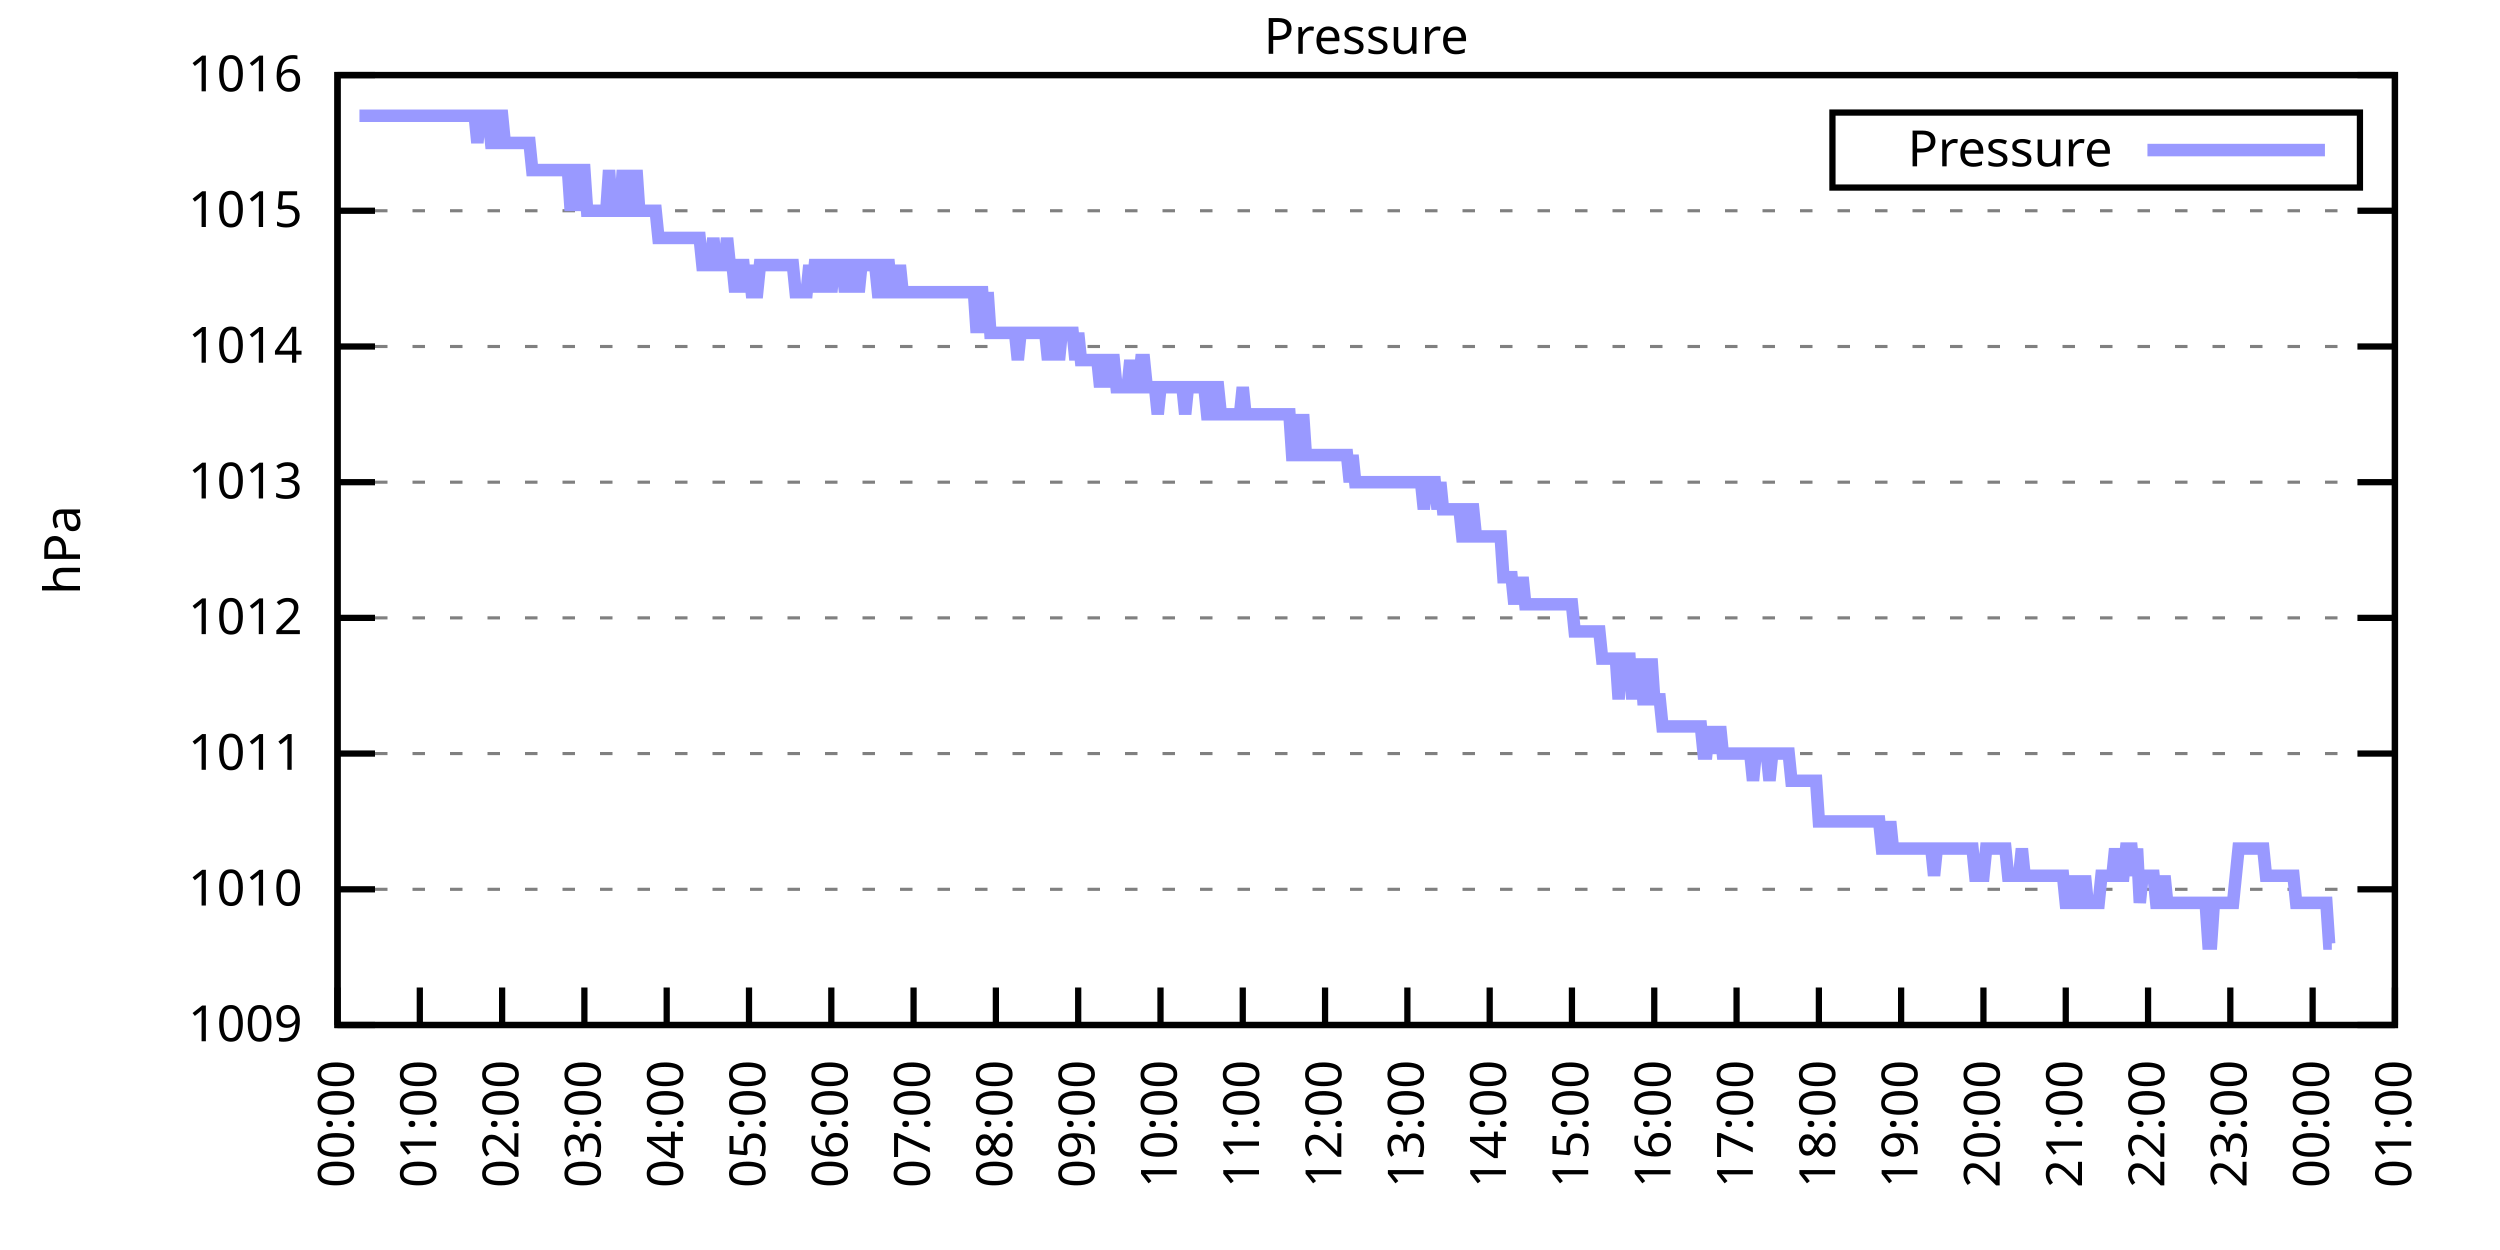
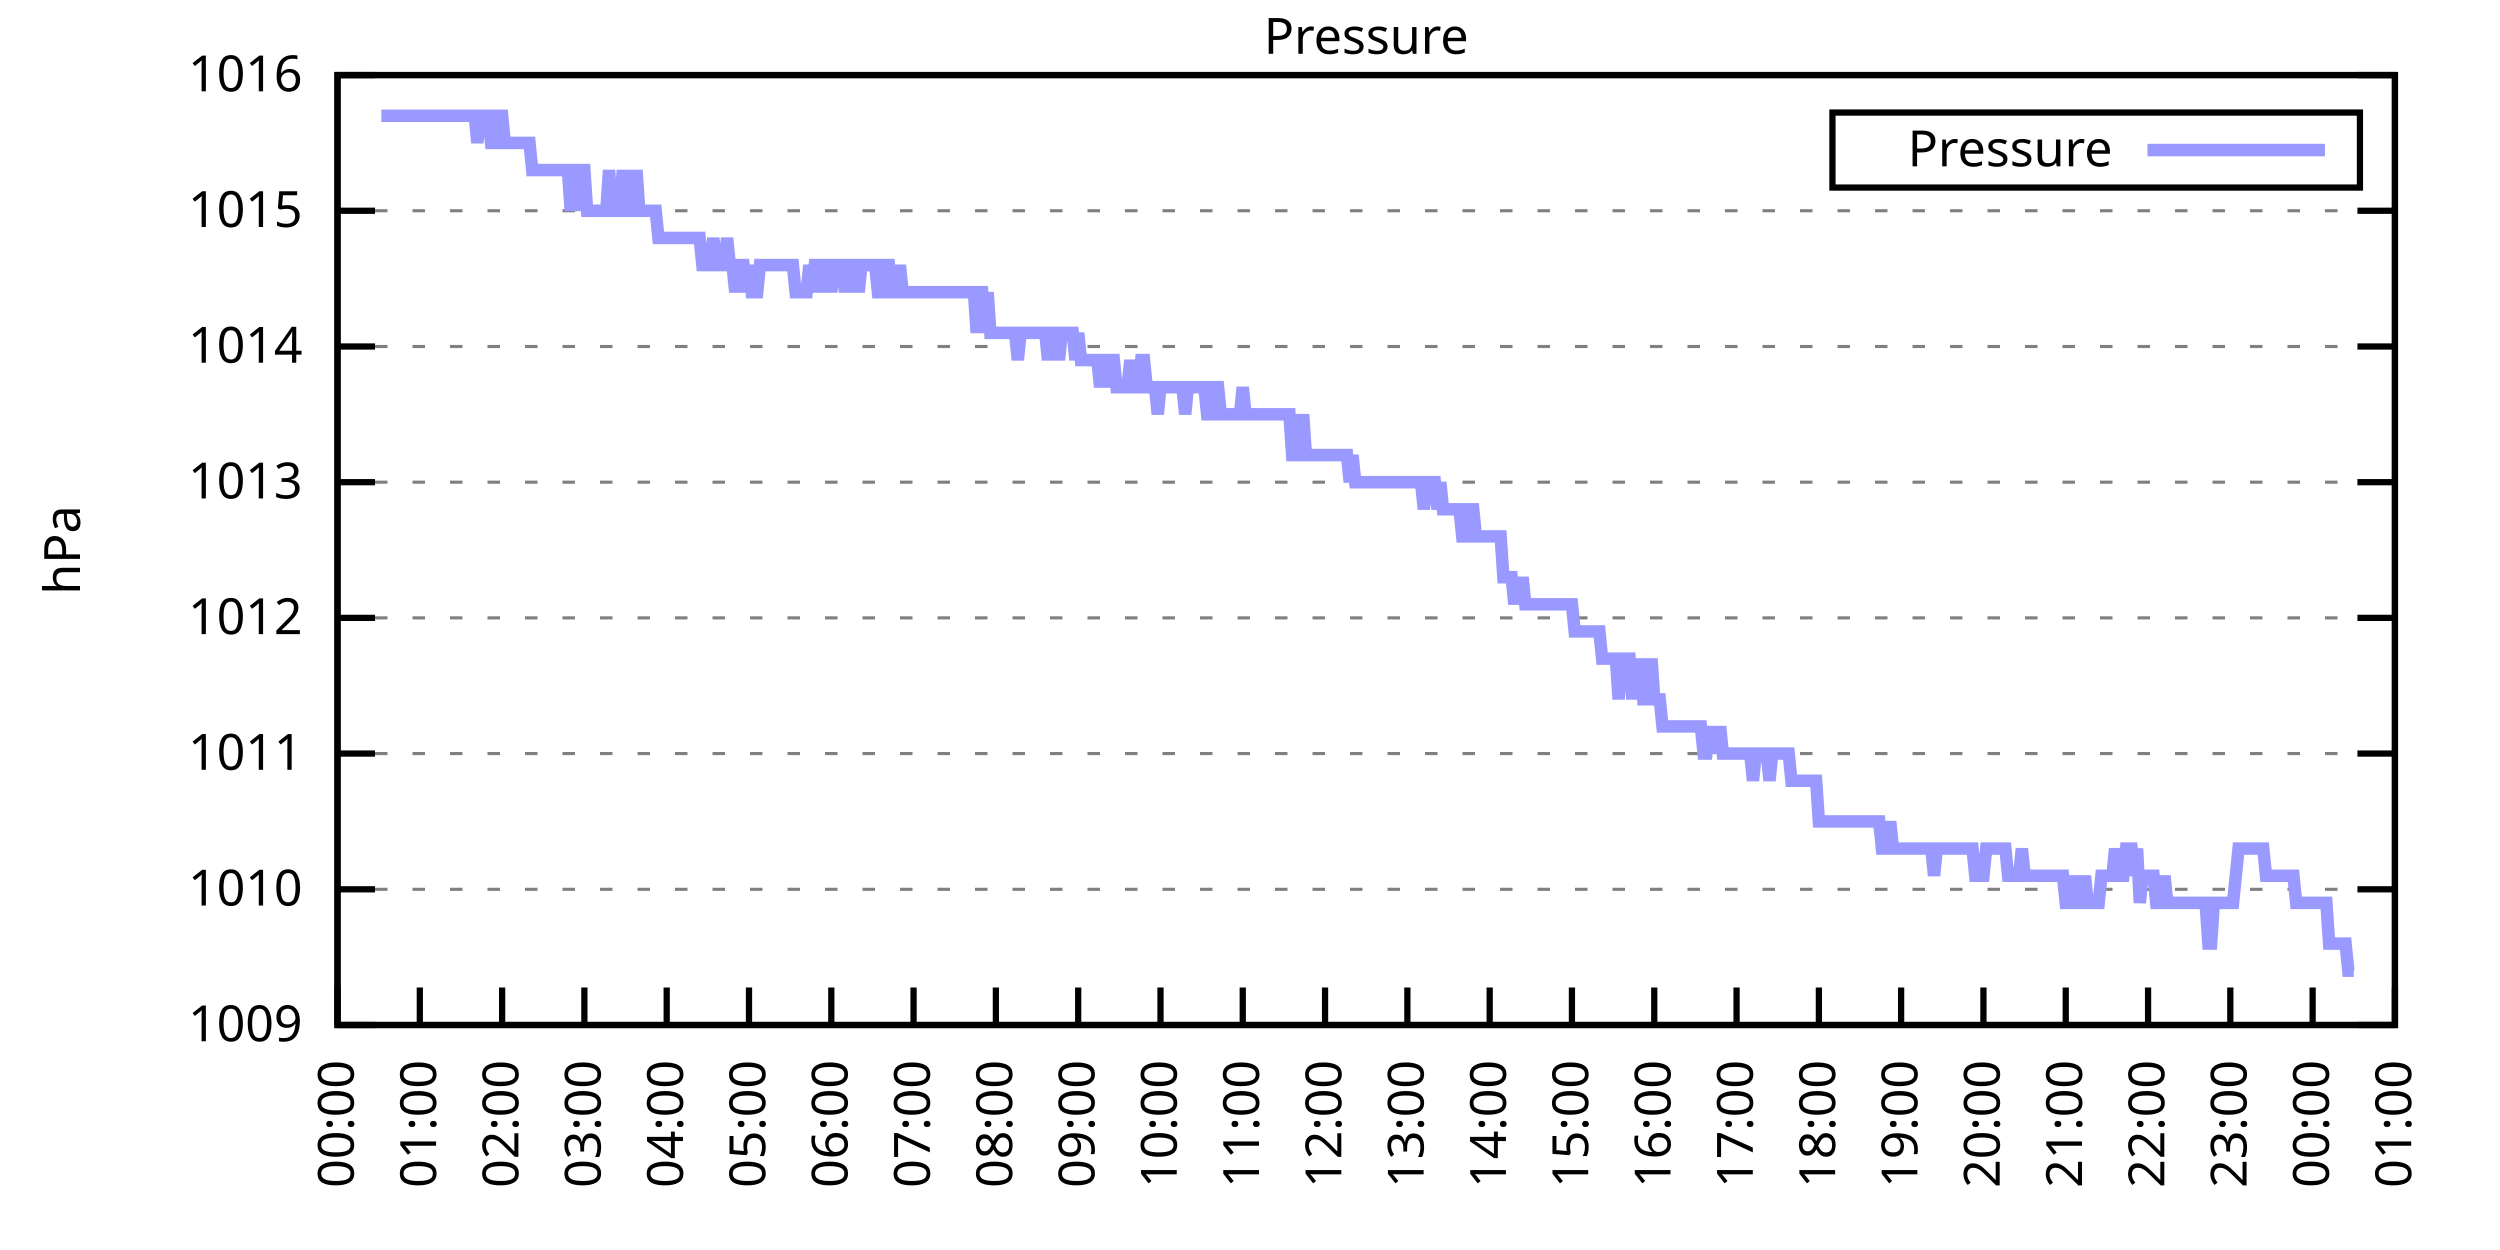
<svg xmlns="http://www.w3.org/2000/svg" xmlns:xlink="http://www.w3.org/1999/xlink" width="400" height="200" viewBox="0 0 400 200">
  <g id="gnuplot_canvas">
    <rect x="0" y="0" width="400" height="200" fill="none" />
    <defs>
      <circle id="gpDot" r="0.5" stroke-width="0.5" stroke="currentColor" />
      <path id="gpPt0" stroke-width="0.333" stroke="currentColor" d="M-1,0 h2 M0,-1 v2" />
      <path id="gpPt1" stroke-width="0.333" stroke="currentColor" d="M-1,-1 L1,1 M1,-1 L-1,1" />
      <path id="gpPt2" stroke-width="0.333" stroke="currentColor" d="M-1,0 L1,0 M0,-1 L0,1 M-1,-1 L1,1 M-1,1 L1,-1" />
      <rect id="gpPt3" stroke-width="0.333" stroke="currentColor" x="-1" y="-1" width="2" height="2" />
      <rect id="gpPt4" stroke-width="0.333" stroke="currentColor" fill="currentColor" x="-1" y="-1" width="2" height="2" />
      <circle id="gpPt5" stroke-width="0.333" stroke="currentColor" cx="0" cy="0" r="1" />
      <use xlink:href="#gpPt5" id="gpPt6" fill="currentColor" stroke="none" />
      <path id="gpPt7" stroke-width="0.333" stroke="currentColor" d="M0,-1.33 L-1.33,0.67 L1.33,0.67 z" />
      <use xlink:href="#gpPt7" id="gpPt8" fill="currentColor" stroke="none" />
      <use xlink:href="#gpPt7" id="gpPt9" stroke="currentColor" transform="rotate(180)" />
      <use xlink:href="#gpPt9" id="gpPt10" fill="currentColor" stroke="none" />
      <use xlink:href="#gpPt3" id="gpPt11" stroke="currentColor" transform="rotate(45)" />
      <use xlink:href="#gpPt11" id="gpPt12" fill="currentColor" stroke="none" />
      <path id="gpPt13" stroke-width="0.333" stroke="currentColor" d="M0,1.330 L1.265,0.411 L0.782,-1.067 L-0.782,-1.076 L-1.265,0.411 z" />
      <use xlink:href="#gpPt13" id="gpPt14" fill="currentColor" stroke="none" />
      <filter id="textbox" filterUnits="objectBoundingBox" x="0" y="0" height="1" width="1">
        <feFlood flood-color="white" flood-opacity="1" result="bgnd" />
        <feComposite in="SourceGraphic" in2="bgnd" operator="atop" />
      </filter>
      <filter id="greybox" filterUnits="objectBoundingBox" x="0" y="0" height="1" width="1">
        <feFlood flood-color="lightgrey" flood-opacity="1" result="grey" />
        <feComposite in="SourceGraphic" in2="grey" operator="atop" />
      </filter>
    </defs>
    <g fill="none" color="white" stroke="currentColor" stroke-width="1.00" stroke-linecap="butt" stroke-linejoin="miter">
</g>
    <g fill="none" color="black" stroke="currentColor" stroke-width="1.00" stroke-linecap="butt" stroke-linejoin="miter">
      <g stroke="none" shape-rendering="crispEdges">
        <polygon fill="rgb(255, 255, 255)" points="54.00,164.00 383.18,164.00 383.18,12.02 54.00,12.02 " />
      </g>
    </g>
    <g fill="none" color="black" stroke="currentColor" stroke-width="1.00" stroke-linecap="butt" stroke-linejoin="miter">
</g>
    <g fill="none" color="black" stroke="black" stroke-width="0.50" stroke-linecap="butt" stroke-linejoin="miter">
</g>
    <g fill="none" color="gray" stroke="currentColor" stroke-width="0.50" stroke-linecap="butt" stroke-linejoin="miter">
      <path stroke="gray" stroke-dasharray="2,4" class="gridline" d="M54.00,164.00 L383.19,164.00  " />
    </g>
    <g fill="none" color="gray" stroke="gray" stroke-width="1.00" stroke-linecap="butt" stroke-linejoin="miter">
</g>
    <g fill="none" color="black" stroke="currentColor" stroke-width="1.00" stroke-linecap="butt" stroke-linejoin="miter">
      <path stroke="black" d="M54.00,164.00 L60.00,164.00 M383.19,164.00 L377.19,164.00  " />
      <g transform="translate(48.40,166.60)" stroke="none" fill="black" font-family="Sans" font-size="8.00" text-anchor="end">
        <text>
          <tspan font-family="Sans"> 1009</tspan>
        </text>
      </g>
    </g>
    <g fill="none" color="black" stroke="currentColor" stroke-width="1.00" stroke-linecap="butt" stroke-linejoin="miter">
</g>
    <g fill="none" color="black" stroke="black" stroke-width="0.50" stroke-linecap="butt" stroke-linejoin="miter">
</g>
    <g fill="none" color="gray" stroke="currentColor" stroke-width="0.50" stroke-linecap="butt" stroke-linejoin="miter">
      <path stroke="gray" stroke-dasharray="2,4" class="gridline" d="M54.00,142.29 L383.19,142.29  " />
    </g>
    <g fill="none" color="gray" stroke="gray" stroke-width="1.00" stroke-linecap="butt" stroke-linejoin="miter">
</g>
    <g fill="none" color="black" stroke="currentColor" stroke-width="1.00" stroke-linecap="butt" stroke-linejoin="miter">
      <path stroke="black" d="M54.00,142.29 L60.00,142.29 M383.19,142.29 L377.19,142.29  " />
      <g transform="translate(48.40,144.89)" stroke="none" fill="black" font-family="Sans" font-size="8.00" text-anchor="end">
        <text>
          <tspan font-family="Sans"> 1010</tspan>
        </text>
      </g>
    </g>
    <g fill="none" color="black" stroke="currentColor" stroke-width="1.00" stroke-linecap="butt" stroke-linejoin="miter">
</g>
    <g fill="none" color="black" stroke="black" stroke-width="0.50" stroke-linecap="butt" stroke-linejoin="miter">
</g>
    <g fill="none" color="gray" stroke="currentColor" stroke-width="0.50" stroke-linecap="butt" stroke-linejoin="miter">
      <path stroke="gray" stroke-dasharray="2,4" class="gridline" d="M54.00,120.57 L383.19,120.57  " />
    </g>
    <g fill="none" color="gray" stroke="gray" stroke-width="1.00" stroke-linecap="butt" stroke-linejoin="miter">
</g>
    <g fill="none" color="black" stroke="currentColor" stroke-width="1.00" stroke-linecap="butt" stroke-linejoin="miter">
      <path stroke="black" d="M54.00,120.57 L60.00,120.57 M383.19,120.57 L377.19,120.57  " />
      <g transform="translate(48.40,123.17)" stroke="none" fill="black" font-family="Sans" font-size="8.00" text-anchor="end">
        <text>
          <tspan font-family="Sans"> 1011</tspan>
        </text>
      </g>
    </g>
    <g fill="none" color="black" stroke="currentColor" stroke-width="1.00" stroke-linecap="butt" stroke-linejoin="miter">
</g>
    <g fill="none" color="black" stroke="black" stroke-width="0.50" stroke-linecap="butt" stroke-linejoin="miter">
</g>
    <g fill="none" color="gray" stroke="currentColor" stroke-width="0.50" stroke-linecap="butt" stroke-linejoin="miter">
      <path stroke="gray" stroke-dasharray="2,4" class="gridline" d="M54.00,98.86 L383.19,98.86  " />
    </g>
    <g fill="none" color="gray" stroke="gray" stroke-width="1.00" stroke-linecap="butt" stroke-linejoin="miter">
</g>
    <g fill="none" color="black" stroke="currentColor" stroke-width="1.00" stroke-linecap="butt" stroke-linejoin="miter">
      <path stroke="black" d="M54.00,98.86 L60.00,98.86 M383.19,98.86 L377.19,98.86  " />
      <g transform="translate(48.40,101.46)" stroke="none" fill="black" font-family="Sans" font-size="8.00" text-anchor="end">
        <text>
          <tspan font-family="Sans"> 1012</tspan>
        </text>
      </g>
    </g>
    <g fill="none" color="black" stroke="currentColor" stroke-width="1.00" stroke-linecap="butt" stroke-linejoin="miter">
</g>
    <g fill="none" color="black" stroke="black" stroke-width="0.50" stroke-linecap="butt" stroke-linejoin="miter">
</g>
    <g fill="none" color="gray" stroke="currentColor" stroke-width="0.50" stroke-linecap="butt" stroke-linejoin="miter">
      <path stroke="gray" stroke-dasharray="2,4" class="gridline" d="M54.00,77.15 L383.19,77.15  " />
    </g>
    <g fill="none" color="gray" stroke="gray" stroke-width="1.00" stroke-linecap="butt" stroke-linejoin="miter">
</g>
    <g fill="none" color="black" stroke="currentColor" stroke-width="1.00" stroke-linecap="butt" stroke-linejoin="miter">
      <path stroke="black" d="M54.00,77.15 L60.00,77.15 M383.19,77.15 L377.19,77.15  " />
      <g transform="translate(48.40,79.75)" stroke="none" fill="black" font-family="Sans" font-size="8.00" text-anchor="end">
        <text>
          <tspan font-family="Sans"> 1013</tspan>
        </text>
      </g>
    </g>
    <g fill="none" color="black" stroke="currentColor" stroke-width="1.00" stroke-linecap="butt" stroke-linejoin="miter">
</g>
    <g fill="none" color="black" stroke="black" stroke-width="0.50" stroke-linecap="butt" stroke-linejoin="miter">
</g>
    <g fill="none" color="gray" stroke="currentColor" stroke-width="0.50" stroke-linecap="butt" stroke-linejoin="miter">
      <path stroke="gray" stroke-dasharray="2,4" class="gridline" d="M54.00,55.44 L383.19,55.44  " />
    </g>
    <g fill="none" color="gray" stroke="gray" stroke-width="1.00" stroke-linecap="butt" stroke-linejoin="miter">
</g>
    <g fill="none" color="black" stroke="currentColor" stroke-width="1.00" stroke-linecap="butt" stroke-linejoin="miter">
      <path stroke="black" d="M54.00,55.44 L60.00,55.44 M383.19,55.44 L377.19,55.44  " />
      <g transform="translate(48.40,58.04)" stroke="none" fill="black" font-family="Sans" font-size="8.00" text-anchor="end">
        <text>
          <tspan font-family="Sans"> 1014</tspan>
        </text>
      </g>
    </g>
    <g fill="none" color="black" stroke="currentColor" stroke-width="1.00" stroke-linecap="butt" stroke-linejoin="miter">
</g>
    <g fill="none" color="black" stroke="black" stroke-width="0.50" stroke-linecap="butt" stroke-linejoin="miter">
</g>
    <g fill="none" color="gray" stroke="currentColor" stroke-width="0.50" stroke-linecap="butt" stroke-linejoin="miter">
      <path stroke="gray" stroke-dasharray="2,4" class="gridline" d="M54.00,33.72 L383.19,33.72  " />
    </g>
    <g fill="none" color="gray" stroke="gray" stroke-width="1.00" stroke-linecap="butt" stroke-linejoin="miter">
</g>
    <g fill="none" color="black" stroke="currentColor" stroke-width="1.00" stroke-linecap="butt" stroke-linejoin="miter">
      <path stroke="black" d="M54.00,33.72 L60.00,33.72 M383.19,33.72 L377.19,33.72  " />
      <g transform="translate(48.40,36.32)" stroke="none" fill="black" font-family="Sans" font-size="8.00" text-anchor="end">
        <text>
          <tspan font-family="Sans"> 1015</tspan>
        </text>
      </g>
    </g>
    <g fill="none" color="black" stroke="currentColor" stroke-width="1.00" stroke-linecap="butt" stroke-linejoin="miter">
</g>
    <g fill="none" color="black" stroke="black" stroke-width="0.50" stroke-linecap="butt" stroke-linejoin="miter">
</g>
    <g fill="none" color="gray" stroke="currentColor" stroke-width="0.50" stroke-linecap="butt" stroke-linejoin="miter">
      <path stroke="gray" stroke-dasharray="2,4" class="gridline" d="M54.00,12.01 L383.19,12.01  " />
    </g>
    <g fill="none" color="gray" stroke="gray" stroke-width="1.00" stroke-linecap="butt" stroke-linejoin="miter">
</g>
    <g fill="none" color="black" stroke="currentColor" stroke-width="1.00" stroke-linecap="butt" stroke-linejoin="miter">
      <path stroke="black" d="M54.00,12.01 L60.00,12.01 M383.19,12.01 L377.19,12.01  " />
      <g transform="translate(48.40,14.61)" stroke="none" fill="black" font-family="Sans" font-size="8.00" text-anchor="end">
        <text>
          <tspan font-family="Sans"> 1016</tspan>
        </text>
      </g>
    </g>
    <g fill="none" color="black" stroke="currentColor" stroke-width="1.00" stroke-linecap="butt" stroke-linejoin="miter">
      <path stroke="black" d="M54.00,164.00 L54.00,158.00  " />
      <g transform="translate(56.60,169.60) rotate(270.00)" stroke="none" fill="black" font-family="Sans" font-size="8.00" text-anchor="end">
        <text>
          <tspan font-family="Sans">00:00</tspan>
        </text>
      </g>
    </g>
    <g fill="none" color="black" stroke="currentColor" stroke-width="1.00" stroke-linecap="butt" stroke-linejoin="miter">
      <path stroke="black" d="M67.17,164.00 L67.17,158.00  " />
      <g transform="translate(69.77,169.60) rotate(270.00)" stroke="none" fill="black" font-family="Sans" font-size="8.00" text-anchor="end">
        <text>
          <tspan font-family="Sans">01:00</tspan>
        </text>
      </g>
    </g>
    <g fill="none" color="black" stroke="currentColor" stroke-width="1.00" stroke-linecap="butt" stroke-linejoin="miter">
      <path stroke="black" d="M80.34,164.00 L80.34,158.00  " />
      <g transform="translate(82.94,169.60) rotate(270.00)" stroke="none" fill="black" font-family="Sans" font-size="8.00" text-anchor="end">
        <text>
          <tspan font-family="Sans">02:00</tspan>
        </text>
      </g>
    </g>
    <g fill="none" color="black" stroke="currentColor" stroke-width="1.00" stroke-linecap="butt" stroke-linejoin="miter">
      <path stroke="black" d="M93.50,164.00 L93.50,158.00  " />
      <g transform="translate(96.10,169.60) rotate(270.00)" stroke="none" fill="black" font-family="Sans" font-size="8.00" text-anchor="end">
        <text>
          <tspan font-family="Sans">03:00</tspan>
        </text>
      </g>
    </g>
    <g fill="none" color="black" stroke="currentColor" stroke-width="1.00" stroke-linecap="butt" stroke-linejoin="miter">
      <path stroke="black" d="M106.67,164.00 L106.67,158.00  " />
      <g transform="translate(109.27,169.60) rotate(270.00)" stroke="none" fill="black" font-family="Sans" font-size="8.00" text-anchor="end">
        <text>
          <tspan font-family="Sans">04:00</tspan>
        </text>
      </g>
    </g>
    <g fill="none" color="black" stroke="currentColor" stroke-width="1.00" stroke-linecap="butt" stroke-linejoin="miter">
      <path stroke="black" d="M119.84,164.00 L119.84,158.00  " />
      <g transform="translate(122.44,169.60) rotate(270.00)" stroke="none" fill="black" font-family="Sans" font-size="8.00" text-anchor="end">
        <text>
          <tspan font-family="Sans">05:00</tspan>
        </text>
      </g>
    </g>
    <g fill="none" color="black" stroke="currentColor" stroke-width="1.00" stroke-linecap="butt" stroke-linejoin="miter">
      <path stroke="black" d="M133.01,164.00 L133.01,158.00  " />
      <g transform="translate(135.61,169.60) rotate(270.00)" stroke="none" fill="black" font-family="Sans" font-size="8.00" text-anchor="end">
        <text>
          <tspan font-family="Sans">06:00</tspan>
        </text>
      </g>
    </g>
    <g fill="none" color="black" stroke="currentColor" stroke-width="1.00" stroke-linecap="butt" stroke-linejoin="miter">
      <path stroke="black" d="M146.17,164.00 L146.17,158.00  " />
      <g transform="translate(148.77,169.60) rotate(270.00)" stroke="none" fill="black" font-family="Sans" font-size="8.00" text-anchor="end">
        <text>
          <tspan font-family="Sans">07:00</tspan>
        </text>
      </g>
    </g>
    <g fill="none" color="black" stroke="currentColor" stroke-width="1.00" stroke-linecap="butt" stroke-linejoin="miter">
      <path stroke="black" d="M159.34,164.00 L159.34,158.00  " />
      <g transform="translate(161.94,169.60) rotate(270.00)" stroke="none" fill="black" font-family="Sans" font-size="8.00" text-anchor="end">
        <text>
          <tspan font-family="Sans">08:00</tspan>
        </text>
      </g>
    </g>
    <g fill="none" color="black" stroke="currentColor" stroke-width="1.00" stroke-linecap="butt" stroke-linejoin="miter">
      <path stroke="black" d="M172.51,164.00 L172.51,158.00  " />
      <g transform="translate(175.11,169.60) rotate(270.00)" stroke="none" fill="black" font-family="Sans" font-size="8.00" text-anchor="end">
        <text>
          <tspan font-family="Sans">09:00</tspan>
        </text>
      </g>
    </g>
    <g fill="none" color="black" stroke="currentColor" stroke-width="1.00" stroke-linecap="butt" stroke-linejoin="miter">
      <path stroke="black" d="M185.68,164.00 L185.68,158.00  " />
      <g transform="translate(188.28,169.60) rotate(270.00)" stroke="none" fill="black" font-family="Sans" font-size="8.00" text-anchor="end">
        <text>
          <tspan font-family="Sans">10:00</tspan>
        </text>
      </g>
    </g>
    <g fill="none" color="black" stroke="currentColor" stroke-width="1.00" stroke-linecap="butt" stroke-linejoin="miter">
      <path stroke="black" d="M198.84,164.00 L198.84,158.00  " />
      <g transform="translate(201.44,169.60) rotate(270.00)" stroke="none" fill="black" font-family="Sans" font-size="8.00" text-anchor="end">
        <text>
          <tspan font-family="Sans">11:00</tspan>
        </text>
      </g>
    </g>
    <g fill="none" color="black" stroke="currentColor" stroke-width="1.00" stroke-linecap="butt" stroke-linejoin="miter">
      <path stroke="black" d="M212.01,164.00 L212.01,158.00  " />
      <g transform="translate(214.61,169.60) rotate(270.00)" stroke="none" fill="black" font-family="Sans" font-size="8.00" text-anchor="end">
        <text>
          <tspan font-family="Sans">12:00</tspan>
        </text>
      </g>
    </g>
    <g fill="none" color="black" stroke="currentColor" stroke-width="1.00" stroke-linecap="butt" stroke-linejoin="miter">
      <path stroke="black" d="M225.18,164.00 L225.18,158.00  " />
      <g transform="translate(227.78,169.60) rotate(270.00)" stroke="none" fill="black" font-family="Sans" font-size="8.00" text-anchor="end">
        <text>
          <tspan font-family="Sans">13:00</tspan>
        </text>
      </g>
    </g>
    <g fill="none" color="black" stroke="currentColor" stroke-width="1.00" stroke-linecap="butt" stroke-linejoin="miter">
      <path stroke="black" d="M238.35,164.00 L238.35,158.00  " />
      <g transform="translate(240.95,169.60) rotate(270.00)" stroke="none" fill="black" font-family="Sans" font-size="8.00" text-anchor="end">
        <text>
          <tspan font-family="Sans">14:00</tspan>
        </text>
      </g>
    </g>
    <g fill="none" color="black" stroke="currentColor" stroke-width="1.00" stroke-linecap="butt" stroke-linejoin="miter">
      <path stroke="black" d="M251.51,164.00 L251.51,158.00  " />
      <g transform="translate(254.11,169.60) rotate(270.00)" stroke="none" fill="black" font-family="Sans" font-size="8.00" text-anchor="end">
        <text>
          <tspan font-family="Sans">15:00</tspan>
        </text>
      </g>
    </g>
    <g fill="none" color="black" stroke="currentColor" stroke-width="1.00" stroke-linecap="butt" stroke-linejoin="miter">
      <path stroke="black" d="M264.68,164.00 L264.68,158.00  " />
      <g transform="translate(267.28,169.60) rotate(270.00)" stroke="none" fill="black" font-family="Sans" font-size="8.00" text-anchor="end">
        <text>
          <tspan font-family="Sans">16:00</tspan>
        </text>
      </g>
    </g>
    <g fill="none" color="black" stroke="currentColor" stroke-width="1.00" stroke-linecap="butt" stroke-linejoin="miter">
      <path stroke="black" d="M277.85,164.00 L277.85,158.00  " />
      <g transform="translate(280.45,169.60) rotate(270.00)" stroke="none" fill="black" font-family="Sans" font-size="8.00" text-anchor="end">
        <text>
          <tspan font-family="Sans">17:00</tspan>
        </text>
      </g>
    </g>
    <g fill="none" color="black" stroke="currentColor" stroke-width="1.00" stroke-linecap="butt" stroke-linejoin="miter">
      <path stroke="black" d="M291.02,164.00 L291.02,158.00  " />
      <g transform="translate(293.62,169.60) rotate(270.00)" stroke="none" fill="black" font-family="Sans" font-size="8.00" text-anchor="end">
        <text>
          <tspan font-family="Sans">18:00</tspan>
        </text>
      </g>
    </g>
    <g fill="none" color="black" stroke="currentColor" stroke-width="1.00" stroke-linecap="butt" stroke-linejoin="miter">
      <path stroke="black" d="M304.18,164.00 L304.18,158.00  " />
      <g transform="translate(306.78,169.60) rotate(270.00)" stroke="none" fill="black" font-family="Sans" font-size="8.00" text-anchor="end">
        <text>
          <tspan font-family="Sans">19:00</tspan>
        </text>
      </g>
    </g>
    <g fill="none" color="black" stroke="currentColor" stroke-width="1.00" stroke-linecap="butt" stroke-linejoin="miter">
      <path stroke="black" d="M317.35,164.00 L317.35,158.00  " />
      <g transform="translate(319.95,169.60) rotate(270.00)" stroke="none" fill="black" font-family="Sans" font-size="8.00" text-anchor="end">
        <text>
          <tspan font-family="Sans">20:00</tspan>
        </text>
      </g>
    </g>
    <g fill="none" color="black" stroke="currentColor" stroke-width="1.00" stroke-linecap="butt" stroke-linejoin="miter">
      <path stroke="black" d="M330.52,164.00 L330.52,158.00  " />
      <g transform="translate(333.12,169.60) rotate(270.00)" stroke="none" fill="black" font-family="Sans" font-size="8.00" text-anchor="end">
        <text>
          <tspan font-family="Sans">21:00</tspan>
        </text>
      </g>
    </g>
    <g fill="none" color="black" stroke="currentColor" stroke-width="1.00" stroke-linecap="butt" stroke-linejoin="miter">
      <path stroke="black" d="M343.69,164.00 L343.69,158.00  " />
      <g transform="translate(346.29,169.60) rotate(270.00)" stroke="none" fill="black" font-family="Sans" font-size="8.00" text-anchor="end">
        <text>
          <tspan font-family="Sans">22:00</tspan>
        </text>
      </g>
    </g>
    <g fill="none" color="black" stroke="currentColor" stroke-width="1.00" stroke-linecap="butt" stroke-linejoin="miter">
      <path stroke="black" d="M356.85,164.00 L356.85,158.00  " />
      <g transform="translate(359.45,169.60) rotate(270.00)" stroke="none" fill="black" font-family="Sans" font-size="8.00" text-anchor="end">
        <text>
          <tspan font-family="Sans">23:00</tspan>
        </text>
      </g>
    </g>
    <g fill="none" color="black" stroke="currentColor" stroke-width="1.00" stroke-linecap="butt" stroke-linejoin="miter">
      <path stroke="black" d="M370.02,164.00 L370.02,158.00  " />
      <g transform="translate(372.62,169.60) rotate(270.00)" stroke="none" fill="black" font-family="Sans" font-size="8.00" text-anchor="end">
        <text>
          <tspan font-family="Sans">00:00</tspan>
        </text>
      </g>
    </g>
    <g fill="none" color="black" stroke="currentColor" stroke-width="1.00" stroke-linecap="butt" stroke-linejoin="miter">
      <path stroke="black" d="M383.19,164.00 L383.19,158.00  " />
      <g transform="translate(385.79,169.60) rotate(270.00)" stroke="none" fill="black" font-family="Sans" font-size="8.00" text-anchor="end">
        <text>
          <tspan font-family="Sans">01:00</tspan>
        </text>
      </g>
    </g>
    <g fill="none" color="black" stroke="currentColor" stroke-width="1.00" stroke-linecap="butt" stroke-linejoin="miter">
</g>
    <g fill="none" color="black" stroke="currentColor" stroke-width="1.00" stroke-linecap="butt" stroke-linejoin="miter">
      <path stroke="black" d="M54.00,12.01 L54.00,164.00 L383.19,164.00 L383.19,12.01 L54.00,12.01 Z  " />
    </g>
    <g fill="none" color="black" stroke="currentColor" stroke-width="1.00" stroke-linecap="butt" stroke-linejoin="miter">
</g>
    <g fill="none" color="black" stroke="currentColor" stroke-width="1.00" stroke-linecap="butt" stroke-linejoin="miter">
      <path stroke="black" d="M293.19,30.01 L293.19,18.01 L377.59,18.01 L377.59,30.01 L293.19,30.01 Z  " />
    </g>
    <g id="Pressure_plot_1">
      <g fill="none" color="white" stroke="black" stroke-width="2.00" stroke-linecap="butt" stroke-linejoin="miter">
</g>
      <g fill="none" color="black" stroke="currentColor" stroke-width="2.00" stroke-linecap="butt" stroke-linejoin="miter">
        <g transform="translate(337.99,26.61)" stroke="none" fill="black" font-family="Sans" font-size="8.00" text-anchor="end">
          <text>
            <tspan font-family="Sans">Pressure</tspan>
          </text>
        </g>
      </g>
      <g fill="none" color="black" stroke="currentColor" stroke-width="2.00" stroke-linecap="butt" stroke-linejoin="miter">
-         <path stroke="rgb(153, 153, 255)" d="M343.59,24.01 L371.99,24.01 M57.51,18.52 L57.95,18.52 L58.39,18.52 L58.83,18.52 L59.27,18.52 L59.71,18.52   L60.14,18.52 L60.58,18.52 L61.02,18.52 L61.46,18.52 L61.90,18.52 L62.34,18.52 L62.78,18.52 L63.22,18.52   L63.66,18.52 L64.10,18.52 L64.53,18.52 L64.97,18.52 L65.41,18.52 L65.85,18.52 L66.29,18.52 L66.73,18.52   L67.17,18.52 L67.61,18.52 L68.05,18.52 L68.48,18.52 L68.92,18.52 L69.36,18.52 L69.80,18.52 L70.24,18.52   L70.68,18.52 L71.12,18.52 L71.56,18.52 L72.00,18.52 L72.43,18.52 L72.87,18.52 L73.31,18.52 L73.75,18.52   L74.19,18.52 L74.63,18.52 L75.07,18.52 L75.51,18.52 L75.95,18.52 L76.38,22.87 L76.82,18.52 L77.26,18.52   L77.70,18.52 L78.14,18.52 L78.58,22.87 L79.02,22.87 L79.46,22.87 L79.90,18.52 L80.34,18.52 L80.77,22.87   L81.21,22.87 L81.65,22.87 L82.09,22.87 L82.53,22.87 L82.97,22.87 L83.41,22.87 L83.85,22.87 L84.29,22.87   L84.72,22.87 L85.16,27.21 L85.60,27.21 L86.04,27.21 L86.48,27.21 L86.92,27.21 L87.36,27.21 L87.80,27.21   L88.24,27.21 L88.67,27.21 L89.11,27.21 L89.55,27.21 L89.99,27.21 L90.43,27.21 L90.87,27.21 L91.31,33.72   L91.75,27.21 L92.19,27.21 L92.62,33.72 L93.06,27.21 L93.50,27.21 L93.94,33.72 L94.38,33.72 L94.82,33.72   L95.26,33.72 L95.70,33.72 L96.14,33.72 L96.58,33.72 L97.01,33.72 L97.45,27.21 L97.89,33.72 L98.33,33.72   L98.77,33.72 L99.21,33.72 L99.65,27.21 L100.09,33.72 L100.53,33.72 L100.96,27.21 L101.40,33.72 L101.84,27.21   L102.28,33.72 L102.72,33.72 L103.16,33.72 L103.60,33.72 L104.04,33.72 L104.48,33.72 L104.91,33.72 L105.35,38.07   L105.79,38.07 L106.23,38.07 L106.67,38.07 L107.11,38.07 L107.55,38.07 L107.99,38.07 L108.43,38.07 L108.87,38.07   L109.30,38.07 L109.74,38.07 L110.18,38.07 L110.62,38.07 L111.06,38.07 L111.50,38.07 L111.94,38.07 L112.38,42.41   L112.82,42.41 L113.25,42.41 L113.69,42.41 L114.13,38.07 L114.57,42.41 L115.01,42.41 L115.45,42.41 L115.89,42.41   L116.33,38.07 L116.77,42.41 L117.20,42.41 L117.64,46.75 L118.08,42.41 L118.52,42.41 L118.96,42.41 L119.40,46.75   L119.84,42.41 L120.28,46.75 L120.72,46.75 L121.15,46.75 L121.59,42.41 L122.03,42.41 L122.47,42.41 L122.91,42.41   L123.35,42.41 L123.79,42.41 L124.23,42.41 L124.67,42.41 L125.11,42.41 L125.54,42.41 L125.98,42.41 L126.42,42.41   L126.86,42.41 L127.30,46.75 L127.74,46.75 L128.18,46.75 L128.62,46.75 L129.06,46.75 L129.49,42.41 L129.93,46.75   L130.37,42.41 L130.81,42.41 L131.25,46.75 L131.69,42.41 L132.13,42.41 L132.57,42.41 L133.01,46.75 L133.44,42.41   L133.88,42.41 L134.32,42.41 L134.76,42.41 L135.20,46.75 L135.64,42.41 L136.08,46.75 L136.52,42.41 L136.96,42.41   L137.39,46.75 L137.83,42.41 L138.27,42.41 L138.71,42.41 L139.15,42.41 L139.59,42.41 L140.03,42.41 L140.47,46.75   L140.91,46.75 L141.35,42.41 L141.78,42.41 L142.22,42.41 L142.66,46.75 L143.10,46.75 L143.54,46.75 L143.98,42.41   L144.42,46.75 L144.86,46.75 L145.30,46.75 L145.73,46.75 L146.17,46.75 L146.61,46.75 L147.05,46.75 L147.49,46.75   L147.93,46.75 L148.37,46.75 L148.81,46.75 L149.25,46.75 L149.68,46.75 L150.12,46.75 L150.56,46.75 L151.00,46.75   L151.44,46.75 L151.88,46.75 L152.32,46.75 L152.76,46.75 L153.20,46.75 L153.63,46.75 L154.07,46.75 L154.51,46.75   L154.95,46.75 L155.39,46.75 L155.83,46.75 L156.27,53.26 L156.71,46.75 L157.15,46.75 L157.59,53.26 L158.02,46.75   L158.46,53.26 L158.90,53.26 L159.34,53.26 L159.78,53.26 L160.22,53.26 L160.66,53.26 L161.10,53.26 L161.54,53.26   L161.97,53.26 L162.41,53.26 L162.85,57.61 L163.29,53.26 L163.73,53.26 L164.17,53.26 L164.61,53.26 L165.05,53.26   L165.49,53.26 L165.92,53.26 L166.36,53.26 L166.80,53.26 L167.24,53.26 L167.68,57.61 L168.12,53.26 L168.56,53.26   L169.00,53.26 L169.44,57.61 L169.87,53.26 L170.31,53.26 L170.75,53.26 L171.19,53.26 L171.63,53.26 L172.07,57.61   L172.51,53.26 L172.95,57.61 L173.39,57.61 L173.83,57.61 L174.26,57.61 L174.70,57.61 L175.14,57.61 L175.58,57.61   L176.02,61.95 L176.46,57.61 L176.90,57.61 L177.34,61.95 L177.78,57.61 L178.21,57.61 L178.65,61.95 L179.09,61.95   L179.53,61.95 L179.97,61.95 L180.41,61.95 L180.85,57.61 L181.29,61.95 L181.73,61.95 L182.16,61.95 L182.60,57.61   L183.04,57.61 L183.48,61.95 L183.92,61.95 L184.36,61.95 L184.80,61.95 L185.24,66.29 L185.68,61.95 L186.11,61.95   L186.55,61.95 L186.99,61.95 L187.43,61.95 L187.87,61.95 L188.31,61.95 L188.75,61.95 L189.19,61.95 L189.63,66.29   L190.07,61.95 L190.50,61.95 L190.94,61.95 L191.38,61.95 L191.82,61.95 L192.26,61.95 L192.70,61.95 L193.14,66.29   L193.58,66.29 L194.02,61.95 L194.45,61.95 L194.89,61.95 L195.33,66.29 L195.77,66.29 L196.21,66.29 L196.65,66.29   L197.09,66.29 L197.53,66.29 L197.97,66.29 L198.40,66.29 L198.84,61.95 L199.28,66.29 L199.72,66.29 L200.16,66.29   L200.60,66.29 L201.04,66.29 L201.48,66.29 L201.92,66.29 L202.35,66.29 L202.79,66.29 L203.23,66.29 L203.67,66.29   L204.11,66.29 L204.55,66.29 L204.99,66.29 L205.43,66.29 L205.87,66.29 L206.31,66.29 L206.74,72.81 L207.18,72.81   L207.62,66.29 L208.06,72.81 L208.50,66.29 L208.94,72.81 L209.38,72.81 L209.82,72.81 L210.26,72.81 L210.69,72.81   L211.13,72.81 L211.57,72.81 L212.01,72.81 L212.45,72.81 L212.89,72.81 L213.33,72.81 L213.77,72.81 L214.21,72.81   L214.64,72.81 L215.08,72.81 L215.52,72.81 L215.96,77.15 L216.40,72.81 L216.84,77.15 L217.28,77.15 L217.72,77.15   L218.16,77.15 L218.60,77.15 L219.03,77.15 L219.47,77.15 L219.91,77.15 L220.35,77.15 L220.79,77.15 L221.23,77.15   L221.67,77.15 L222.11,77.15 L222.55,77.15 L222.98,77.15 L223.42,77.15 L223.86,77.15 L224.30,77.15 L224.74,77.15   L225.18,77.15 L225.62,77.15 L226.06,77.15 L226.50,77.15 L226.93,77.15 L227.37,77.15 L227.81,81.49 L228.25,77.15   L228.69,77.15 L229.13,77.15 L229.57,77.15 L230.01,81.49 L230.45,77.15 L230.88,81.49 L231.32,81.49 L231.76,81.49   L232.20,81.49 L232.64,81.49 L233.08,81.49 L233.52,81.49 L233.96,85.83 L234.40,85.83 L234.84,85.83 L235.27,81.49   L235.71,81.49 L236.15,85.83 L236.59,85.83 L237.03,85.83 L237.47,85.83 L237.91,85.83 L238.35,85.83 L238.79,85.83   L239.22,85.83 L239.66,85.83 L240.10,85.83 L240.54,92.35 L240.98,92.35 L241.42,92.35 L241.86,92.35 L242.30,96.69   L242.74,92.35 L243.17,96.69 L243.61,92.35 L244.05,96.69 L244.49,96.69 L244.93,96.69 L245.37,96.69 L245.81,96.69   L246.25,96.69 L246.69,96.69 L247.12,96.69 L247.56,96.69 L248.00,96.69 L248.44,96.69 L248.88,96.69 L249.32,96.69   L249.76,96.69 L250.20,96.69 L250.64,96.69 L251.08,96.69 L251.51,96.69 L251.95,101.03 L252.39,101.03 L252.83,101.03   L253.27,101.03 L253.71,101.03 L254.15,101.03 L254.59,101.03 L255.03,101.03 L255.46,101.03 L255.90,101.03 L256.34,105.38   L256.78,105.38 L257.22,105.38 L257.66,105.38 L258.10,105.38 L258.54,105.38 L258.98,111.89 L259.41,105.38 L259.85,105.38   L260.29,105.38 L260.73,105.38 L261.17,111.89 L261.61,105.38 L262.05,111.89 L262.49,105.38 L262.93,111.89 L263.36,111.89   L263.80,111.89 L264.24,105.38 L264.68,111.89 L265.12,111.89 L265.56,111.89 L266.00,116.23 L266.44,116.23 L266.88,116.23   L267.32,116.23 L267.75,116.23 L268.19,116.23 L268.63,116.23 L269.07,116.23 L269.51,116.23 L269.95,116.23 L270.39,116.23   L270.83,116.23 L271.27,116.23 L271.70,116.23 L272.14,116.23 L272.58,120.57 L273.02,120.57 L273.46,116.23 L273.90,120.57   L274.34,116.23 L274.78,120.57 L275.22,116.23 L275.65,120.57 L276.09,120.57 L276.53,120.57 L276.97,120.57 L277.41,120.57   L277.85,120.57 L278.29,120.57 L278.73,120.57 L279.17,120.57 L279.60,120.57 L280.04,120.57 L280.48,124.92 L280.92,120.57   L281.36,120.57 L281.80,120.57 L282.24,120.57 L282.68,120.57 L283.12,124.92 L283.56,120.57 L283.99,120.57 L284.43,120.57   L284.87,120.57 L285.31,120.57 L285.75,120.57 L286.19,120.57 L286.63,124.92 L287.07,124.92 L287.51,124.92 L287.94,124.92   L288.38,124.92 L288.82,124.92 L289.26,124.92 L289.70,124.92 L290.14,124.92 L290.58,124.92 L291.02,131.43 L291.46,131.43   L291.89,131.43 L292.33,131.43 L292.77,131.43 L293.21,131.43 L293.65,131.43 L294.09,131.43 L294.53,131.43 L294.97,131.43   L295.41,131.43 L295.84,131.43 L296.28,131.43 L296.72,131.43 L297.16,131.43 L297.60,131.43 L298.04,131.43 L298.48,131.43   L298.92,131.43 L299.36,131.43 L299.80,131.43 L300.23,131.43 L300.67,131.43 L301.11,135.77 L301.55,135.77 L301.99,135.77   L302.43,131.43 L302.87,135.77 L303.31,135.77 L303.75,135.77 L304.18,135.77 L304.62,135.77 L305.06,135.77 L305.50,135.77   L305.94,135.77 L306.38,135.77 L306.82,135.77 L307.26,135.77 L307.70,135.77 L308.13,135.77 L308.57,135.77 L309.01,135.77   L309.45,140.12 L309.89,135.77 L310.33,135.77 L310.77,135.77 L311.21,135.77 L311.65,135.77 L312.08,135.77 L312.52,135.77   L312.96,135.77 L313.40,135.77 L313.84,135.77 L314.28,135.77 L314.72,135.77 L315.16,135.77 L315.60,135.77 L316.04,140.12   L316.47,140.12 L316.91,140.12 L317.35,140.12 L317.79,135.77 L318.23,135.77 L318.67,135.77 L319.11,135.77 L319.55,135.77   L319.99,135.77 L320.42,135.77 L320.86,135.77 L321.30,140.12 L321.74,140.12 L322.18,140.12 L322.62,140.12 L323.06,140.12   L323.50,135.77 L323.94,140.12 L324.37,140.12 L324.81,140.12 L325.25,140.12 L325.69,140.12 L326.13,140.12 L326.57,140.12   L327.01,140.12 L327.45,140.12 L327.89,140.12 L328.33,140.12 L328.76,140.12 L329.20,140.12 L329.64,140.12 L330.08,140.12   L330.52,144.46 L330.96,144.46 L331.40,140.12 L331.84,144.46 L332.28,140.12 L332.71,144.46 L333.15,144.46 L333.59,140.12   L334.03,144.46 L334.47,144.46 L334.91,144.46 L335.35,144.46 L335.79,144.46 L336.23,140.12 L336.66,140.12 L337.10,140.12   L337.54,140.12 L337.98,140.12 L338.42,135.77 L338.86,140.12 L339.30,140.12 L339.74,140.12 L340.18,135.77 L340.61,135.77   L341.05,135.77 L341.49,140.12 L341.93,135.77 L342.37,144.46 L342.81,140.12 L343.25,140.12 L343.69,140.12 L344.13,140.12   L344.57,140.12 L345.00,144.46 L345.44,144.46 L345.88,144.46 L346.32,140.12 L346.76,144.46 L347.20,144.46 L347.64,144.46   L348.08,144.46 L348.52,144.46 L348.95,144.46 L349.39,144.46 L349.83,144.46 L350.27,144.46 L350.71,144.46 L351.15,144.46   L351.59,144.46 L352.03,144.46 L352.47,144.46 L352.90,144.46 L353.34,150.97 L353.78,150.97 L354.22,144.46 L354.66,144.46   L355.10,144.46 L355.54,144.46 L355.98,144.46 L356.42,144.46 L356.85,144.46 L357.29,144.46 L357.73,140.12 L358.17,135.77   L358.61,135.77 L359.05,135.77 L359.49,135.77 L359.93,135.77 L360.37,135.77 L360.81,135.77 L361.24,135.77 L361.68,135.77   L362.12,135.77 L362.56,140.12 L363.00,140.12 L363.44,140.12 L363.88,140.12 L364.32,140.12 L364.76,140.12 L365.19,140.12   L365.63,140.12 L366.07,140.12 L366.51,140.12 L366.95,140.12 L367.39,144.46 L367.83,144.46 L368.27,144.46 L368.71,144.46   L369.14,144.46 L369.58,144.46 L370.02,144.46 L370.46,144.46 L370.90,144.46 L371.34,144.46 L371.78,144.46 L372.22,144.46   L372.66,150.97 L373.09,150.97  " />
+         <path stroke="rgb(153, 153, 255)" d="M343.59,24.01 L371.99,24.01 M61.02,18.52 L61.46,18.52 L61.90,18.52 L62.34,18.52 L62.78,18.52 L63.22,18.52   L63.66,18.52 L64.10,18.52 L64.53,18.52 L64.97,18.52 L65.41,18.52 L65.85,18.52 L66.29,18.52 L66.73,18.52   L67.17,18.52 L67.61,18.52 L68.05,18.52 L68.48,18.52 L68.92,18.52 L69.36,18.52 L69.80,18.52 L70.24,18.52   L70.68,18.52 L71.12,18.52 L71.56,18.52 L72.00,18.52 L72.43,18.52 L72.87,18.52 L73.31,18.52 L73.75,18.52   L74.19,18.52 L74.63,18.52 L75.07,18.52 L75.51,18.52 L75.95,18.52 L76.38,22.87 L76.82,18.52 L77.26,18.52   L77.70,18.52 L78.14,18.52 L78.58,22.87 L79.02,22.87 L79.46,22.87 L79.90,18.52 L80.34,18.52 L80.77,22.87   L81.21,22.87 L81.65,22.87 L82.09,22.87 L82.53,22.87 L82.97,22.87 L83.41,22.87 L83.85,22.87 L84.29,22.87   L84.72,22.87 L85.16,27.21 L85.60,27.21 L86.04,27.21 L86.48,27.21 L86.92,27.21 L87.36,27.21 L87.80,27.21   L88.24,27.21 L88.67,27.21 L89.11,27.21 L89.55,27.21 L89.99,27.21 L90.43,27.21 L90.87,27.21 L91.31,33.72   L91.75,27.21 L92.19,27.21 L92.62,33.72 L93.06,27.21 L93.50,27.21 L93.94,33.72 L94.38,33.72 L94.82,33.72   L95.26,33.72 L95.70,33.72 L96.14,33.72 L96.58,33.72 L97.01,33.72 L97.45,27.21 L97.89,33.72 L98.33,33.72   L98.77,33.72 L99.21,33.72 L99.65,27.21 L100.09,33.72 L100.53,33.72 L100.96,27.21 L101.40,33.72 L101.84,27.21   L102.28,33.72 L102.72,33.72 L103.16,33.72 L103.60,33.72 L104.04,33.72 L104.48,33.72 L104.91,33.72 L105.35,38.07   L105.79,38.07 L106.23,38.07 L106.67,38.07 L107.11,38.07 L107.55,38.07 L107.99,38.07 L108.43,38.07 L108.87,38.07   L109.30,38.07 L109.74,38.07 L110.18,38.07 L110.62,38.07 L111.06,38.07 L111.50,38.07 L111.94,38.07 L112.38,42.41   L112.82,42.41 L113.25,42.41 L113.69,42.41 L114.13,38.07 L114.57,42.41 L115.01,42.41 L115.45,42.41 L115.89,42.41   L116.33,38.07 L116.77,42.41 L117.20,42.41 L117.64,46.75 L118.08,42.41 L118.52,42.41 L118.96,42.41 L119.40,46.75   L119.84,42.41 L120.28,46.75 L120.72,46.75 L121.15,46.75 L121.59,42.41 L122.03,42.41 L122.47,42.41 L122.91,42.41   L123.35,42.41 L123.79,42.41 L124.23,42.41 L124.67,42.41 L125.11,42.41 L125.54,42.41 L125.98,42.41 L126.42,42.41   L126.86,42.41 L127.30,46.75 L127.74,46.75 L128.18,46.75 L128.62,46.75 L129.06,46.75 L129.49,42.41 L129.93,46.75   L130.37,42.41 L130.81,42.41 L131.25,46.75 L131.69,42.41 L132.13,42.41 L132.57,42.41 L133.01,46.75 L133.44,42.41   L133.88,42.41 L134.32,42.41 L134.76,42.41 L135.20,46.75 L135.64,42.41 L136.08,46.75 L136.52,42.41 L136.96,42.41   L137.39,46.75 L137.83,42.41 L138.27,42.41 L138.71,42.41 L139.15,42.41 L139.59,42.41 L140.03,42.41 L140.47,46.75   L140.91,46.75 L141.35,42.41 L141.78,42.41 L142.22,42.41 L142.66,46.75 L143.10,46.75 L143.54,46.75 L143.98,42.41   L144.42,46.75 L144.86,46.75 L145.30,46.75 L145.73,46.75 L146.17,46.75 L146.61,46.75 L147.05,46.75 L147.49,46.75   L147.93,46.75 L148.37,46.75 L148.81,46.75 L149.25,46.75 L149.68,46.75 L150.12,46.75 L150.56,46.75 L151.00,46.75   L151.44,46.75 L151.88,46.75 L152.32,46.75 L152.76,46.75 L153.20,46.75 L153.63,46.75 L154.07,46.75 L154.51,46.75   L154.95,46.75 L155.39,46.75 L155.83,46.75 L156.27,53.26 L156.71,46.75 L157.15,46.75 L157.59,53.26 L158.02,46.75   L158.46,53.26 L158.90,53.26 L159.34,53.26 L159.78,53.26 L160.22,53.26 L160.66,53.26 L161.10,53.26 L161.54,53.26   L161.97,53.26 L162.41,53.26 L162.85,57.61 L163.29,53.26 L163.73,53.26 L164.17,53.26 L164.61,53.26 L165.05,53.26   L165.49,53.26 L165.92,53.26 L166.36,53.26 L166.80,53.26 L167.24,53.26 L167.68,57.61 L168.12,53.26 L168.56,53.26   L169.00,53.26 L169.44,57.61 L169.87,53.26 L170.31,53.26 L170.75,53.26 L171.19,53.26 L171.63,53.26 L172.07,57.61   L172.51,53.26 L172.95,57.61 L173.39,57.61 L173.83,57.61 L174.26,57.61 L174.70,57.61 L175.14,57.61 L175.58,57.61   L176.02,61.95 L176.46,57.61 L176.90,57.61 L177.34,61.95 L177.78,57.61 L178.21,57.61 L178.65,61.95 L179.09,61.95   L179.53,61.95 L179.97,61.95 L180.41,61.95 L180.85,57.61 L181.29,61.95 L181.73,61.95 L182.16,61.95 L182.60,57.61   L183.04,57.61 L183.48,61.95 L183.92,61.95 L184.36,61.95 L184.80,61.95 L185.24,66.29 L185.68,61.95 L186.11,61.95   L186.55,61.95 L186.99,61.95 L187.43,61.95 L187.87,61.95 L188.31,61.95 L188.75,61.95 L189.19,61.95 L189.63,66.29   L190.07,61.95 L190.50,61.95 L190.94,61.95 L191.38,61.95 L191.82,61.95 L192.26,61.95 L192.70,61.95 L193.14,66.29   L193.58,66.29 L194.02,61.95 L194.45,61.95 L194.89,61.95 L195.33,66.29 L195.77,66.29 L196.21,66.29 L196.65,66.29   L197.09,66.29 L197.53,66.29 L197.97,66.29 L198.40,66.29 L198.84,61.95 L199.28,66.29 L199.72,66.29 L200.16,66.29   L200.60,66.29 L201.04,66.29 L201.48,66.29 L201.92,66.29 L202.35,66.29 L202.79,66.29 L203.23,66.29 L203.67,66.29   L204.11,66.29 L204.55,66.29 L204.99,66.29 L205.43,66.29 L205.87,66.29 L206.31,66.29 L206.74,72.81 L207.18,72.81   L207.62,66.29 L208.06,72.81 L208.50,66.29 L208.94,72.81 L209.38,72.81 L209.82,72.81 L210.26,72.81 L210.69,72.81   L211.13,72.81 L211.57,72.81 L212.01,72.81 L212.45,72.81 L212.89,72.81 L213.33,72.81 L213.77,72.81 L214.21,72.81   L214.64,72.81 L215.08,72.81 L215.52,72.81 L215.96,77.15 L216.40,72.81 L216.84,77.15 L217.28,77.15 L217.72,77.15   L218.16,77.15 L218.60,77.15 L219.03,77.15 L219.47,77.15 L219.91,77.15 L220.35,77.15 L220.79,77.15 L221.23,77.15   L221.67,77.15 L222.11,77.15 L222.55,77.15 L222.98,77.15 L223.42,77.15 L223.86,77.15 L224.30,77.15 L224.74,77.15   L225.18,77.15 L225.62,77.15 L226.06,77.15 L226.50,77.15 L226.93,77.15 L227.37,77.15 L227.81,81.49 L228.25,77.15   L228.69,77.15 L229.13,77.15 L229.57,77.15 L230.01,81.49 L230.45,77.15 L230.88,81.49 L231.32,81.49 L231.76,81.49   L232.20,81.49 L232.64,81.49 L233.08,81.49 L233.52,81.49 L233.96,85.83 L234.40,85.83 L234.84,85.83 L235.27,81.49   L235.71,81.49 L236.15,85.83 L236.59,85.83 L237.03,85.83 L237.47,85.83 L237.91,85.83 L238.35,85.83 L238.79,85.83   L239.22,85.83 L239.66,85.83 L240.10,85.83 L240.54,92.35 L240.98,92.35 L241.42,92.35 L241.86,92.35 L242.30,96.69   L242.74,92.35 L243.17,96.69 L243.61,92.35 L244.05,96.69 L244.49,96.69 L244.93,96.69 L245.37,96.69 L245.81,96.69   L246.25,96.69 L246.69,96.69 L247.12,96.69 L247.56,96.69 L248.00,96.69 L248.44,96.69 L248.88,96.69 L249.32,96.69   L249.76,96.69 L250.20,96.69 L250.64,96.69 L251.08,96.69 L251.51,96.69 L251.95,101.03 L252.39,101.03 L252.83,101.03   L253.27,101.03 L253.71,101.03 L254.15,101.03 L254.59,101.03 L255.03,101.03 L255.46,101.03 L255.90,101.03 L256.34,105.38   L256.78,105.38 L257.22,105.38 L257.66,105.38 L258.10,105.38 L258.54,105.38 L258.98,111.89 L259.41,105.38 L259.85,105.38   L260.29,105.38 L260.73,105.38 L261.17,111.89 L261.61,105.38 L262.05,111.89 L262.49,105.38 L262.93,111.89 L263.36,111.89   L263.80,111.89 L264.24,105.38 L264.68,111.89 L265.12,111.89 L265.56,111.89 L266.00,116.23 L266.44,116.23 L266.88,116.23   L267.32,116.23 L267.75,116.23 L268.19,116.23 L268.63,116.23 L269.07,116.23 L269.51,116.23 L269.95,116.23 L270.39,116.23   L270.83,116.23 L271.27,116.23 L271.70,116.23 L272.14,116.23 L272.58,120.57 L273.02,120.57 L273.46,116.23 L273.90,120.57   L274.34,116.23 L274.78,120.57 L275.22,116.23 L275.65,120.57 L276.09,120.57 L276.53,120.57 L276.97,120.57 L277.41,120.57   L277.85,120.57 L278.29,120.57 L278.73,120.57 L279.17,120.57 L279.60,120.57 L280.04,120.57 L280.48,124.92 L280.92,120.57   L281.36,120.57 L281.80,120.57 L282.24,120.57 L282.68,120.57 L283.12,124.92 L283.56,120.57 L283.99,120.57 L284.43,120.57   L284.87,120.57 L285.31,120.57 L285.75,120.57 L286.19,120.57 L286.63,124.92 L287.07,124.92 L287.51,124.92 L287.94,124.92   L288.38,124.92 L288.82,124.92 L289.26,124.92 L289.70,124.92 L290.14,124.92 L290.58,124.92 L291.02,131.43 L291.46,131.43   L291.89,131.43 L292.33,131.43 L292.77,131.43 L293.21,131.43 L293.65,131.43 L294.09,131.43 L294.53,131.43 L294.97,131.43   L295.41,131.43 L295.84,131.43 L296.28,131.43 L296.72,131.43 L297.16,131.43 L297.60,131.43 L298.04,131.43 L298.48,131.43   L298.92,131.43 L299.36,131.43 L299.80,131.43 L300.23,131.43 L300.67,131.43 L301.11,135.77 L301.55,135.77 L301.99,135.77   L302.43,131.43 L302.87,135.77 L303.31,135.77 L303.75,135.77 L304.18,135.77 L304.62,135.77 L305.06,135.77 L305.50,135.77   L305.94,135.77 L306.38,135.77 L306.82,135.77 L307.26,135.77 L307.70,135.77 L308.13,135.77 L308.57,135.77 L309.01,135.77   L309.45,140.12 L309.89,135.77 L310.33,135.77 L310.77,135.77 L311.21,135.77 L311.65,135.77 L312.08,135.77 L312.52,135.77   L312.96,135.77 L313.40,135.77 L313.84,135.77 L314.28,135.77 L314.72,135.77 L315.16,135.77 L315.60,135.77 L316.04,140.12   L316.47,140.12 L316.91,140.12 L317.35,140.12 L317.79,135.77 L318.23,135.77 L318.67,135.77 L319.11,135.77 L319.55,135.77   L319.99,135.77 L320.42,135.77 L320.86,135.77 L321.30,140.12 L321.74,140.12 L322.18,140.12 L322.62,140.12 L323.06,140.12   L323.50,135.77 L323.94,140.12 L324.37,140.12 L324.81,140.12 L325.25,140.12 L325.69,140.12 L326.13,140.12 L326.57,140.12   L327.01,140.12 L327.45,140.12 L327.89,140.12 L328.33,140.12 L328.76,140.12 L329.20,140.12 L329.64,140.12 L330.08,140.12   L330.52,144.46 L330.96,144.46 L331.40,140.12 L331.84,144.46 L332.28,140.12 L332.71,144.46 L333.15,144.46 L333.59,140.12   L334.03,144.46 L334.47,144.46 L334.91,144.46 L335.35,144.46 L335.79,144.46 L336.23,140.12 L336.66,140.12 L337.10,140.12   L337.54,140.12 L337.98,140.12 L338.42,135.77 L338.86,140.12 L339.30,140.12 L339.74,140.12 L340.18,135.77 L340.61,135.77   L341.05,135.77 L341.49,140.12 L341.93,135.77 L342.37,144.46 L342.81,140.12 L343.25,140.12 L343.69,140.12 L344.13,140.12   L344.57,140.12 L345.00,144.46 L345.44,144.46 L345.88,144.46 L346.32,140.12 L346.76,144.46 L347.20,144.46 L347.64,144.46   L348.08,144.46 L348.52,144.46 L348.95,144.46 L349.39,144.46 L349.83,144.46 L350.27,144.46 L350.71,144.46 L351.15,144.46   L351.59,144.46 L352.03,144.46 L352.47,144.46 L352.90,144.46 L353.34,150.97 L353.78,150.97 L354.22,144.46 L354.66,144.46   L355.10,144.46 L355.54,144.46 L355.98,144.46 L356.42,144.46 L356.85,144.46 L357.29,144.46 L357.73,140.12 L358.17,135.77   L358.61,135.77 L359.05,135.77 L359.49,135.77 L359.93,135.77 L360.37,135.77 L360.81,135.77 L361.24,135.77 L361.68,135.77   L362.12,135.77 L362.56,140.12 L363.00,140.12 L363.44,140.12 L363.88,140.12 L364.32,140.12 L364.76,140.12 L365.19,140.12   L365.63,140.12 L366.07,140.12 L366.51,140.12 L366.95,140.12 L367.39,144.46 L367.83,144.46 L368.27,144.46 L368.71,144.46   L369.14,144.46 L369.58,144.46 L370.02,144.46 L370.46,144.46 L370.90,144.46 L371.34,144.46 L371.78,144.46 L372.22,144.46   L372.66,150.97 L373.09,150.97 L373.53,150.97 L373.97,150.97 L374.41,150.97 L374.85,150.97 L375.29,150.97 L375.73,155.31   L376.17,155.31 L376.61,155.31  " />
      </g>
    </g>
    <g fill="none" color="black" stroke="currentColor" stroke-width="2.00" stroke-linecap="butt" stroke-linejoin="miter">
</g>
    <g fill="none" color="black" stroke="black" stroke-width="1.00" stroke-linecap="butt" stroke-linejoin="miter">
</g>
    <g fill="none" color="black" stroke="currentColor" stroke-width="1.00" stroke-linecap="butt" stroke-linejoin="miter">
      <path stroke="black" d="M54.00,12.01 L54.00,164.00 L383.19,164.00 L383.19,12.01 L54.00,12.01 Z  " />
      <g transform="translate(12.80,88.01) rotate(270.00)" stroke="none" fill="black" font-family="Sans" font-size="8.00" text-anchor="middle">
        <text>
          <tspan font-family="Sans">hPa</tspan>
        </text>
      </g>
    </g>
    <g fill="none" color="black" stroke="currentColor" stroke-width="1.00" stroke-linecap="butt" stroke-linejoin="miter">
</g>
    <g fill="none" color="black" stroke="currentColor" stroke-width="1.00" stroke-linecap="butt" stroke-linejoin="miter">
      <g transform="translate(218.59,8.61)" stroke="none" fill="black" font-family="Sans" font-size="8.00" text-anchor="middle">
        <text>
          <tspan font-family="Sans">Pressure</tspan>
        </text>
      </g>
    </g>
    <g fill="none" color="black" stroke="currentColor" stroke-width="1.00" stroke-linecap="butt" stroke-linejoin="miter">
</g>
  </g>
</svg>
